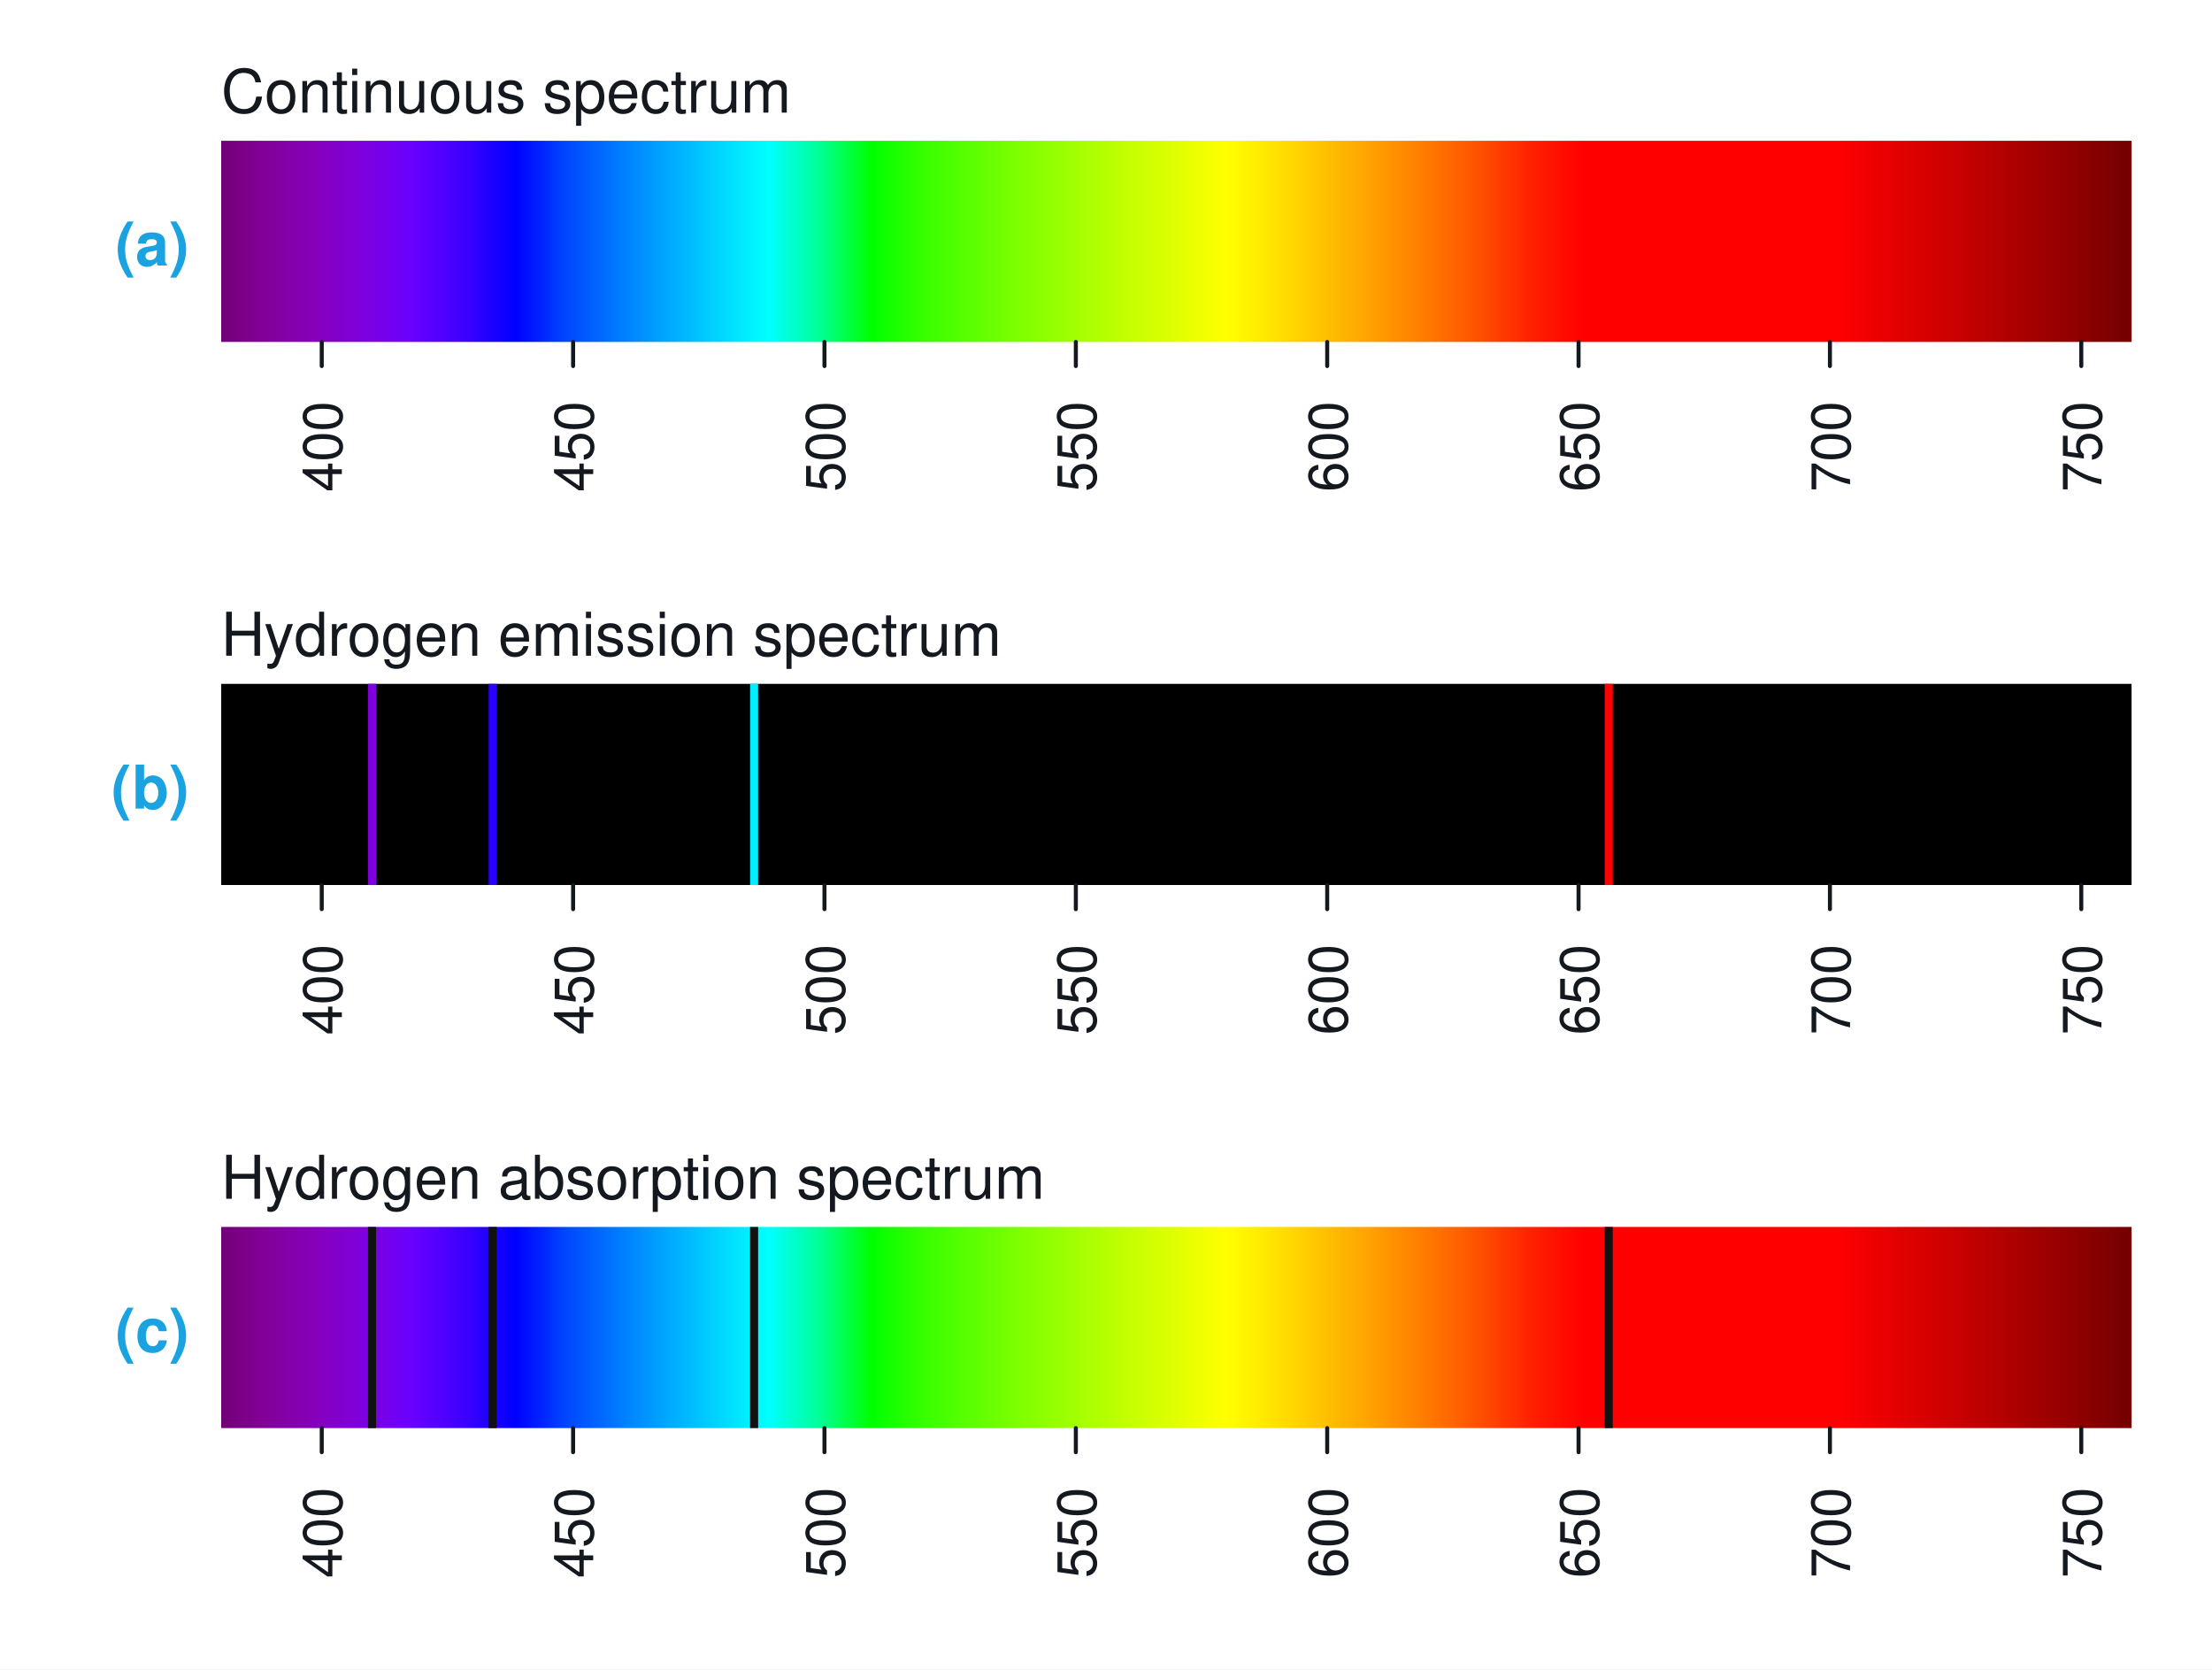
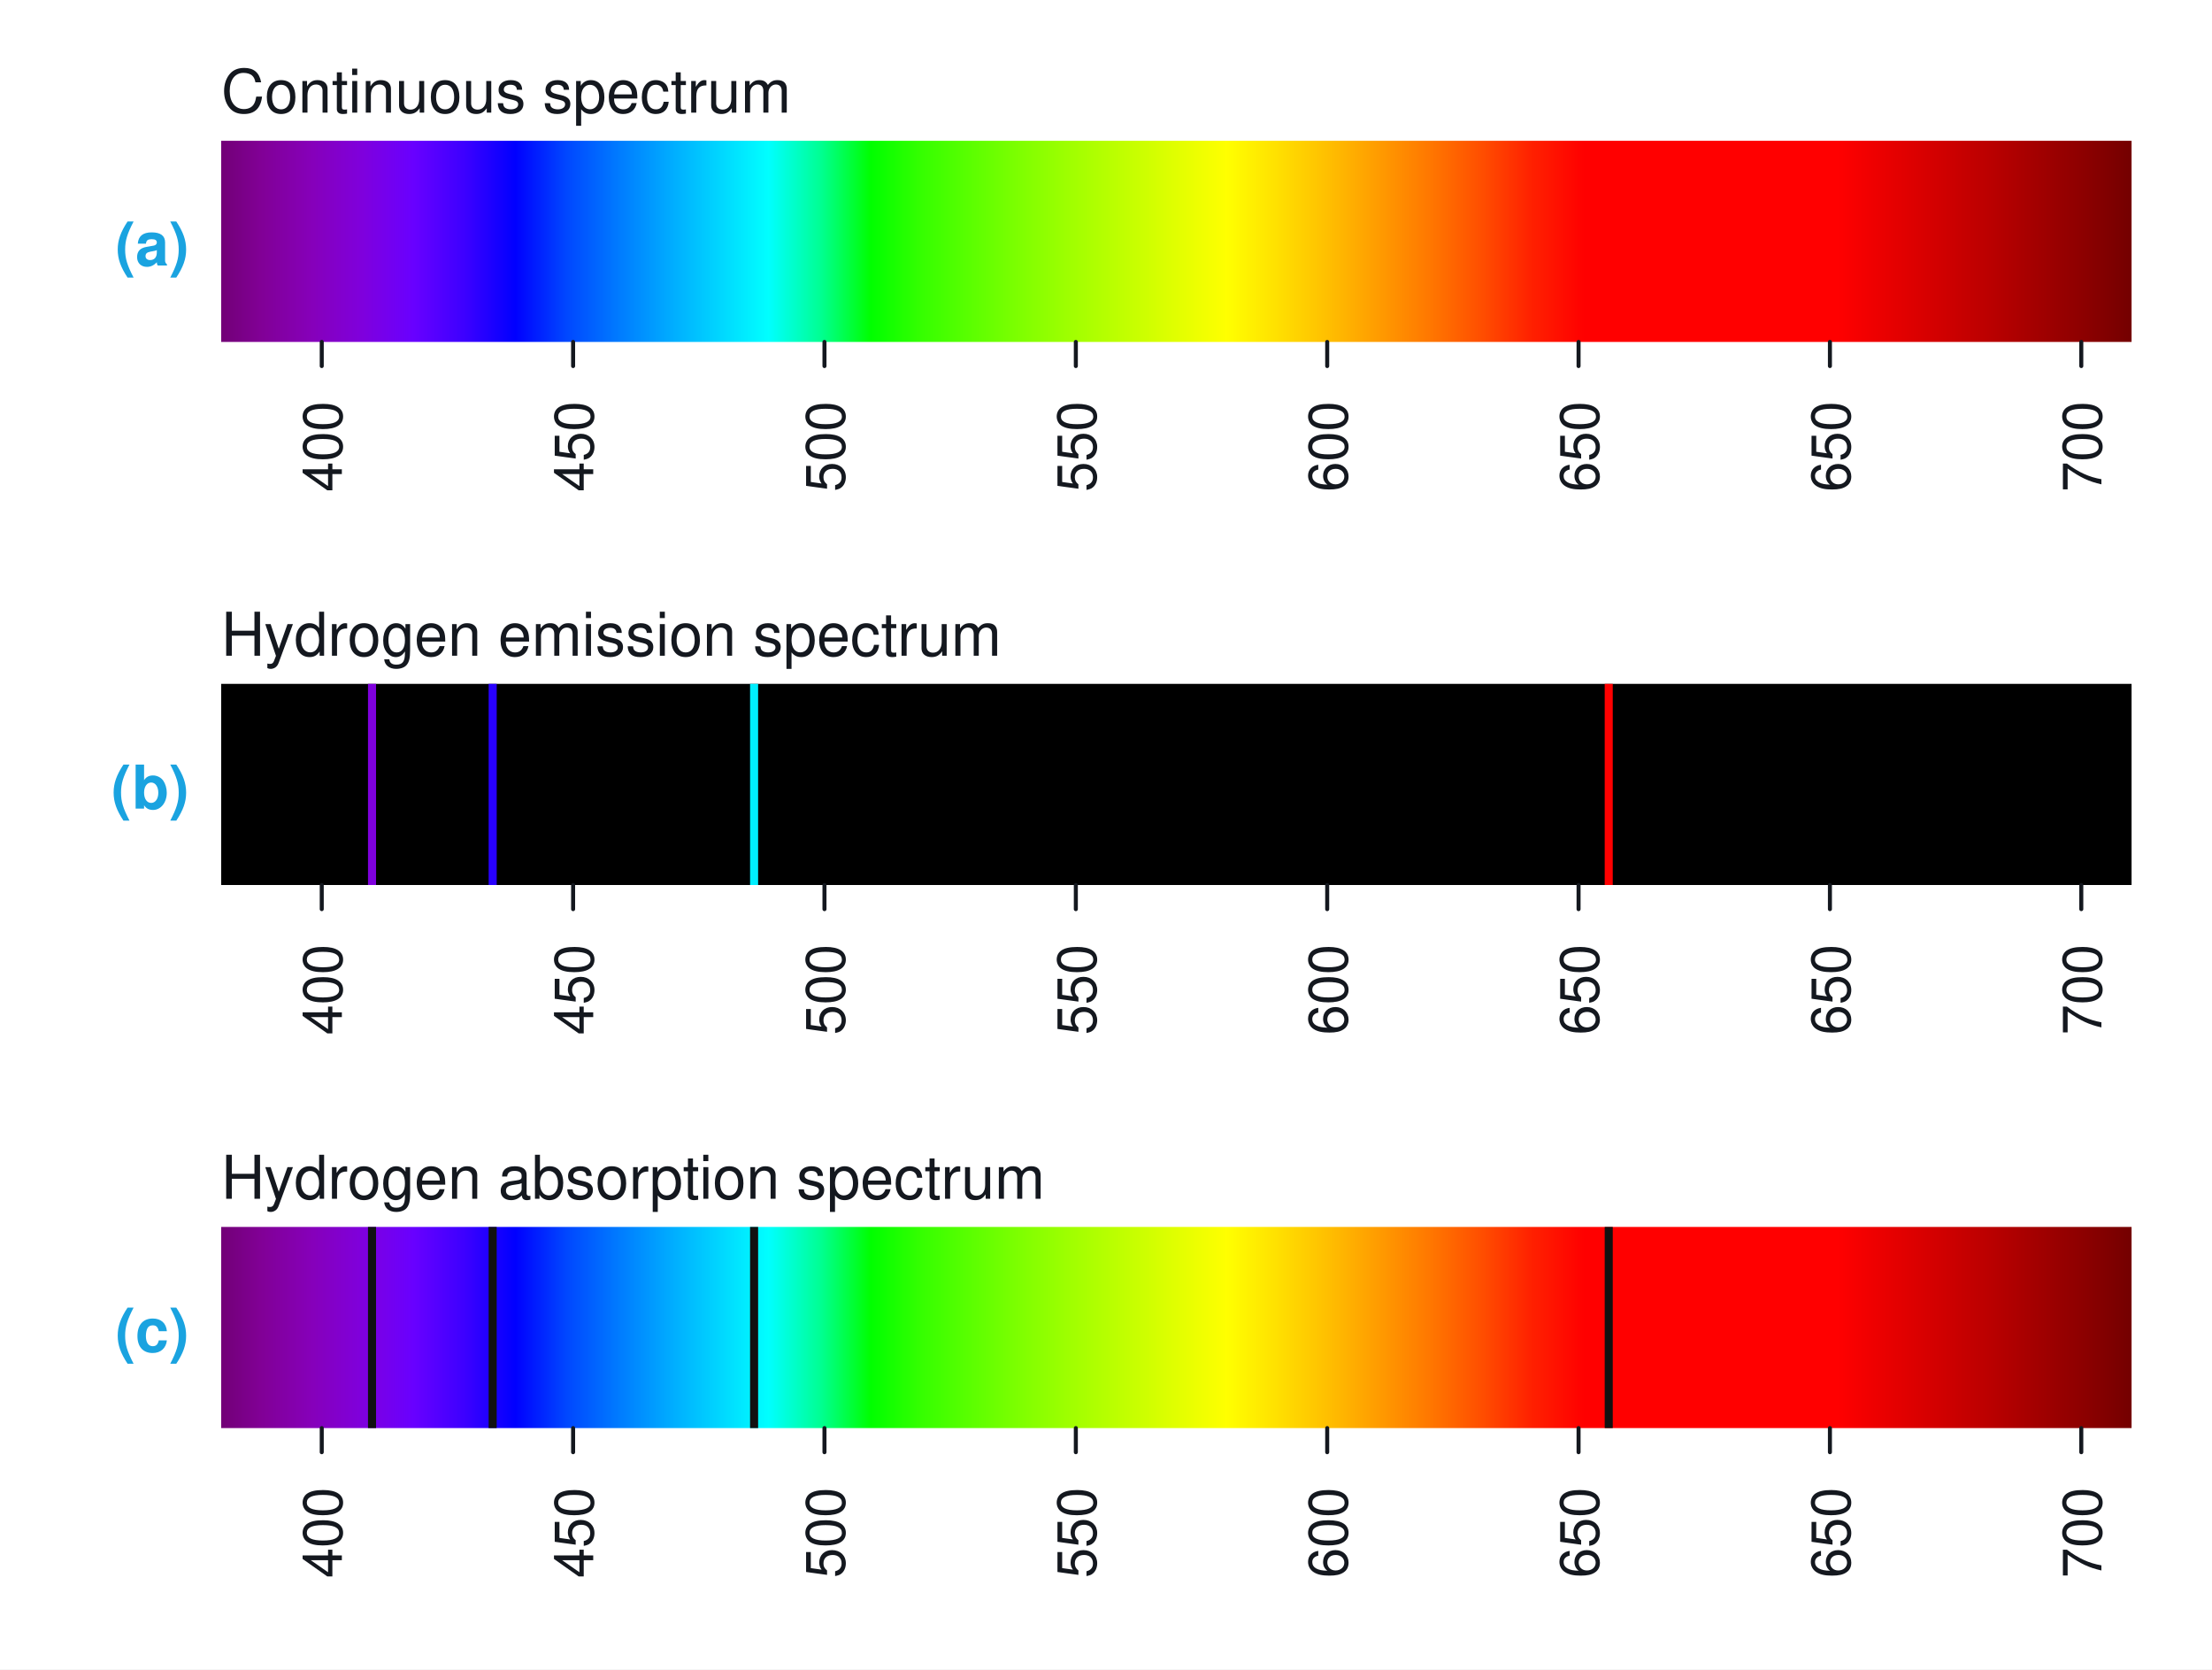
<svg xmlns="http://www.w3.org/2000/svg" viewBox="0 0 1100 830" font-family="Segoe UI, Helvetica, Arial, sans-serif">
  <rect width="1100" height="830" fill="#ffffff" />
  <defs>
    <linearGradient id="spec" x1="0" x2="1" y1="0" y2="0">
      <stop offset="0.000" stop-color="#6e006e" />
      <stop offset="0.026" stop-color="#810095" />
      <stop offset="0.053" stop-color="#8600ba" />
      <stop offset="0.079" stop-color="#7f00dd" />
      <stop offset="0.105" stop-color="#6900ff" />
      <stop offset="0.132" stop-color="#3c00ff" />
      <stop offset="0.158" stop-color="#0000ff" />
      <stop offset="0.184" stop-color="#0046ff" />
      <stop offset="0.211" stop-color="#007aff" />
      <stop offset="0.237" stop-color="#00a9ff" />
      <stop offset="0.263" stop-color="#00d5ff" />
      <stop offset="0.289" stop-color="#00ffff" />
      <stop offset="0.316" stop-color="#00ff92" />
      <stop offset="0.342" stop-color="#00ff00" />
      <stop offset="0.368" stop-color="#35ff00" />
      <stop offset="0.395" stop-color="#5dff00" />
      <stop offset="0.421" stop-color="#81ff00" />
      <stop offset="0.447" stop-color="#a2ff00" />
      <stop offset="0.474" stop-color="#c2ff00" />
      <stop offset="0.500" stop-color="#e1ff00" />
      <stop offset="0.526" stop-color="#ffff00" />
      <stop offset="0.553" stop-color="#ffdf00" />
      <stop offset="0.579" stop-color="#ffbe00" />
      <stop offset="0.605" stop-color="#ff9b00" />
      <stop offset="0.632" stop-color="#ff7600" />
      <stop offset="0.658" stop-color="#ff4e00" />
      <stop offset="0.684" stop-color="#ff2000" />
      <stop offset="0.711" stop-color="#ff0000" />
      <stop offset="0.737" stop-color="#ff0000" />
      <stop offset="0.763" stop-color="#ff0000" />
      <stop offset="0.789" stop-color="#ff0000" />
      <stop offset="0.816" stop-color="#ff0000" />
      <stop offset="0.842" stop-color="#ff0000" />
      <stop offset="0.868" stop-color="#e80000" />
      <stop offset="0.895" stop-color="#d10000" />
      <stop offset="0.921" stop-color="#ba0000" />
      <stop offset="0.947" stop-color="#a10000" />
      <stop offset="0.974" stop-color="#880000" />
      <stop offset="1.000" stop-color="#6e0000" />
    </linearGradient>
  </defs>
  <text x="110.0" y="56.0" font-size="30" fill="#14181f" text-anchor="start" font-weight="400">Continuous spectrum</text>
  <rect x="110.0" y="70.0" width="950.0" height="100.0" rx="0" stroke="none" fill="url(#spec)" />
  <text x="94.0" y="132.0" font-size="30" fill="#1aa3e0" text-anchor="end" font-weight="700">(a)</text>
  <line x1="160.0" y1="170.0" x2="160.0" y2="182.0" stroke="#14181f" stroke-width="2" stroke-linecap="round" />
  <text x="170.0" y="222.0" font-size="27" fill="#14181f" text-anchor="middle" font-weight="400" transform="rotate(-90 170.0 222.0)">400</text>
  <line x1="285.0" y1="170.0" x2="285.0" y2="182.0" stroke="#14181f" stroke-width="2" stroke-linecap="round" />
  <text x="295.0" y="222.0" font-size="27" fill="#14181f" text-anchor="middle" font-weight="400" transform="rotate(-90 295.0 222.0)">450</text>
  <line x1="410.0" y1="170.0" x2="410.0" y2="182.0" stroke="#14181f" stroke-width="2" stroke-linecap="round" />
  <text x="420.0" y="222.0" font-size="27" fill="#14181f" text-anchor="middle" font-weight="400" transform="rotate(-90 420.0 222.0)">500</text>
  <line x1="535.0" y1="170.0" x2="535.0" y2="182.0" stroke="#14181f" stroke-width="2" stroke-linecap="round" />
  <text x="545.0" y="222.0" font-size="27" fill="#14181f" text-anchor="middle" font-weight="400" transform="rotate(-90 545.0 222.0)">550</text>
  <line x1="660.0" y1="170.0" x2="660.0" y2="182.0" stroke="#14181f" stroke-width="2" stroke-linecap="round" />
  <text x="670.0" y="222.0" font-size="27" fill="#14181f" text-anchor="middle" font-weight="400" transform="rotate(-90 670.0 222.0)">600</text>
  <line x1="785.0" y1="170.0" x2="785.0" y2="182.0" stroke="#14181f" stroke-width="2" stroke-linecap="round" />
  <text x="795.0" y="222.0" font-size="27" fill="#14181f" text-anchor="middle" font-weight="400" transform="rotate(-90 795.0 222.0)">650</text>
  <line x1="910.0" y1="170.0" x2="910.0" y2="182.0" stroke="#14181f" stroke-width="2" stroke-linecap="round" />
-   <text x="920.0" y="222.0" font-size="27" fill="#14181f" text-anchor="middle" font-weight="400" transform="rotate(-90 920.0 222.0)">700</text>
+   <text x="920.0" y="222.0" font-size="27" fill="#14181f" text-anchor="middle" font-weight="400" transform="rotate(-90 920.0 222.0)">650</text>
  <line x1="1035.0" y1="170.0" x2="1035.0" y2="182.0" stroke="#14181f" stroke-width="2" stroke-linecap="round" />
-   <text x="1045.0" y="222.0" font-size="27" fill="#14181f" text-anchor="middle" font-weight="400" transform="rotate(-90 1045.0 222.0)">750</text>
+   <text x="1045.0" y="222.0" font-size="27" fill="#14181f" text-anchor="middle" font-weight="400" transform="rotate(-90 1045.0 222.0)">700</text>
  <text x="110.0" y="326.0" font-size="30" fill="#14181f" text-anchor="start" font-weight="400">Hydrogen emission spectrum</text>
  <rect x="110.0" y="340.0" width="950.0" height="100.0" rx="0" stroke="none" fill="#000000" />
  <text x="94.0" y="402.0" font-size="30" fill="#1aa3e0" text-anchor="end" font-weight="700">(b)</text>
  <line x1="185.0" y1="340.0" x2="185.0" y2="440.0" stroke="#7f00dd" stroke-width="4" stroke-linecap="butt" />
  <line x1="245.0" y1="340.0" x2="245.0" y2="440.0" stroke="#2800ff" stroke-width="4" stroke-linecap="butt" />
  <line x1="375.0" y1="340.0" x2="375.0" y2="440.0" stroke="#00eeff" stroke-width="4" stroke-linecap="butt" />
  <line x1="800.0" y1="340.0" x2="800.0" y2="440.0" stroke="#ff0000" stroke-width="4" stroke-linecap="butt" />
  <line x1="160.0" y1="440.0" x2="160.0" y2="452.0" stroke="#14181f" stroke-width="2" stroke-linecap="round" />
  <text x="170.0" y="492.0" font-size="27" fill="#14181f" text-anchor="middle" font-weight="400" transform="rotate(-90 170.0 492.0)">400</text>
  <line x1="285.0" y1="440.0" x2="285.0" y2="452.0" stroke="#14181f" stroke-width="2" stroke-linecap="round" />
  <text x="295.0" y="492.0" font-size="27" fill="#14181f" text-anchor="middle" font-weight="400" transform="rotate(-90 295.0 492.0)">450</text>
  <line x1="410.0" y1="440.0" x2="410.0" y2="452.0" stroke="#14181f" stroke-width="2" stroke-linecap="round" />
  <text x="420.0" y="492.0" font-size="27" fill="#14181f" text-anchor="middle" font-weight="400" transform="rotate(-90 420.0 492.0)">500</text>
  <line x1="535.0" y1="440.0" x2="535.0" y2="452.0" stroke="#14181f" stroke-width="2" stroke-linecap="round" />
  <text x="545.0" y="492.0" font-size="27" fill="#14181f" text-anchor="middle" font-weight="400" transform="rotate(-90 545.0 492.0)">550</text>
  <line x1="660.0" y1="440.0" x2="660.0" y2="452.0" stroke="#14181f" stroke-width="2" stroke-linecap="round" />
  <text x="670.0" y="492.0" font-size="27" fill="#14181f" text-anchor="middle" font-weight="400" transform="rotate(-90 670.0 492.0)">600</text>
  <line x1="785.0" y1="440.0" x2="785.0" y2="452.0" stroke="#14181f" stroke-width="2" stroke-linecap="round" />
  <text x="795.0" y="492.0" font-size="27" fill="#14181f" text-anchor="middle" font-weight="400" transform="rotate(-90 795.0 492.0)">650</text>
  <line x1="910.0" y1="440.0" x2="910.0" y2="452.0" stroke="#14181f" stroke-width="2" stroke-linecap="round" />
-   <text x="920.0" y="492.0" font-size="27" fill="#14181f" text-anchor="middle" font-weight="400" transform="rotate(-90 920.0 492.0)">700</text>
+   <text x="920.0" y="492.0" font-size="27" fill="#14181f" text-anchor="middle" font-weight="400" transform="rotate(-90 920.0 492.0)">650</text>
  <line x1="1035.0" y1="440.0" x2="1035.0" y2="452.0" stroke="#14181f" stroke-width="2" stroke-linecap="round" />
-   <text x="1045.0" y="492.0" font-size="27" fill="#14181f" text-anchor="middle" font-weight="400" transform="rotate(-90 1045.0 492.0)">750</text>
+   <text x="1045.0" y="492.0" font-size="27" fill="#14181f" text-anchor="middle" font-weight="400" transform="rotate(-90 1045.0 492.0)">700</text>
  <text x="110.0" y="596.0" font-size="30" fill="#14181f" text-anchor="start" font-weight="400">Hydrogen absorption spectrum</text>
  <rect x="110.0" y="610.0" width="950.0" height="100.0" rx="0" stroke="none" fill="url(#spec)" />
  <text x="94.0" y="672.0" font-size="30" fill="#1aa3e0" text-anchor="end" font-weight="700">(c)</text>
  <line x1="185.0" y1="610.0" x2="185.0" y2="710.0" stroke="#111111" stroke-width="4" stroke-linecap="butt" />
  <line x1="245.0" y1="610.0" x2="245.0" y2="710.0" stroke="#111111" stroke-width="4" stroke-linecap="butt" />
  <line x1="375.0" y1="610.0" x2="375.0" y2="710.0" stroke="#111111" stroke-width="4" stroke-linecap="butt" />
  <line x1="800.0" y1="610.0" x2="800.0" y2="710.0" stroke="#111111" stroke-width="4" stroke-linecap="butt" />
  <line x1="160.0" y1="710.0" x2="160.0" y2="722.0" stroke="#14181f" stroke-width="2" stroke-linecap="round" />
  <text x="170.0" y="762.0" font-size="27" fill="#14181f" text-anchor="middle" font-weight="400" transform="rotate(-90 170.0 762.0)">400</text>
  <line x1="285.0" y1="710.0" x2="285.0" y2="722.0" stroke="#14181f" stroke-width="2" stroke-linecap="round" />
  <text x="295.0" y="762.0" font-size="27" fill="#14181f" text-anchor="middle" font-weight="400" transform="rotate(-90 295.0 762.0)">450</text>
  <line x1="410.0" y1="710.0" x2="410.0" y2="722.0" stroke="#14181f" stroke-width="2" stroke-linecap="round" />
  <text x="420.0" y="762.0" font-size="27" fill="#14181f" text-anchor="middle" font-weight="400" transform="rotate(-90 420.0 762.0)">500</text>
  <line x1="535.0" y1="710.0" x2="535.0" y2="722.0" stroke="#14181f" stroke-width="2" stroke-linecap="round" />
  <text x="545.0" y="762.0" font-size="27" fill="#14181f" text-anchor="middle" font-weight="400" transform="rotate(-90 545.0 762.0)">550</text>
  <line x1="660.0" y1="710.0" x2="660.0" y2="722.0" stroke="#14181f" stroke-width="2" stroke-linecap="round" />
  <text x="670.0" y="762.0" font-size="27" fill="#14181f" text-anchor="middle" font-weight="400" transform="rotate(-90 670.0 762.0)">600</text>
  <line x1="785.0" y1="710.0" x2="785.0" y2="722.0" stroke="#14181f" stroke-width="2" stroke-linecap="round" />
  <text x="795.0" y="762.0" font-size="27" fill="#14181f" text-anchor="middle" font-weight="400" transform="rotate(-90 795.0 762.0)">650</text>
  <line x1="910.0" y1="710.0" x2="910.0" y2="722.0" stroke="#14181f" stroke-width="2" stroke-linecap="round" />
-   <text x="920.0" y="762.0" font-size="27" fill="#14181f" text-anchor="middle" font-weight="400" transform="rotate(-90 920.0 762.0)">700</text>
+   <text x="920.0" y="762.0" font-size="27" fill="#14181f" text-anchor="middle" font-weight="400" transform="rotate(-90 920.0 762.0)">650</text>
  <line x1="1035.0" y1="710.0" x2="1035.0" y2="722.0" stroke="#14181f" stroke-width="2" stroke-linecap="round" />
-   <text x="1045.0" y="762.0" font-size="27" fill="#14181f" text-anchor="middle" font-weight="400" transform="rotate(-90 1045.0 762.0)">750</text>
+   <text x="1045.0" y="762.0" font-size="27" fill="#14181f" text-anchor="middle" font-weight="400" transform="rotate(-90 1045.0 762.0)">700</text>
</svg>
